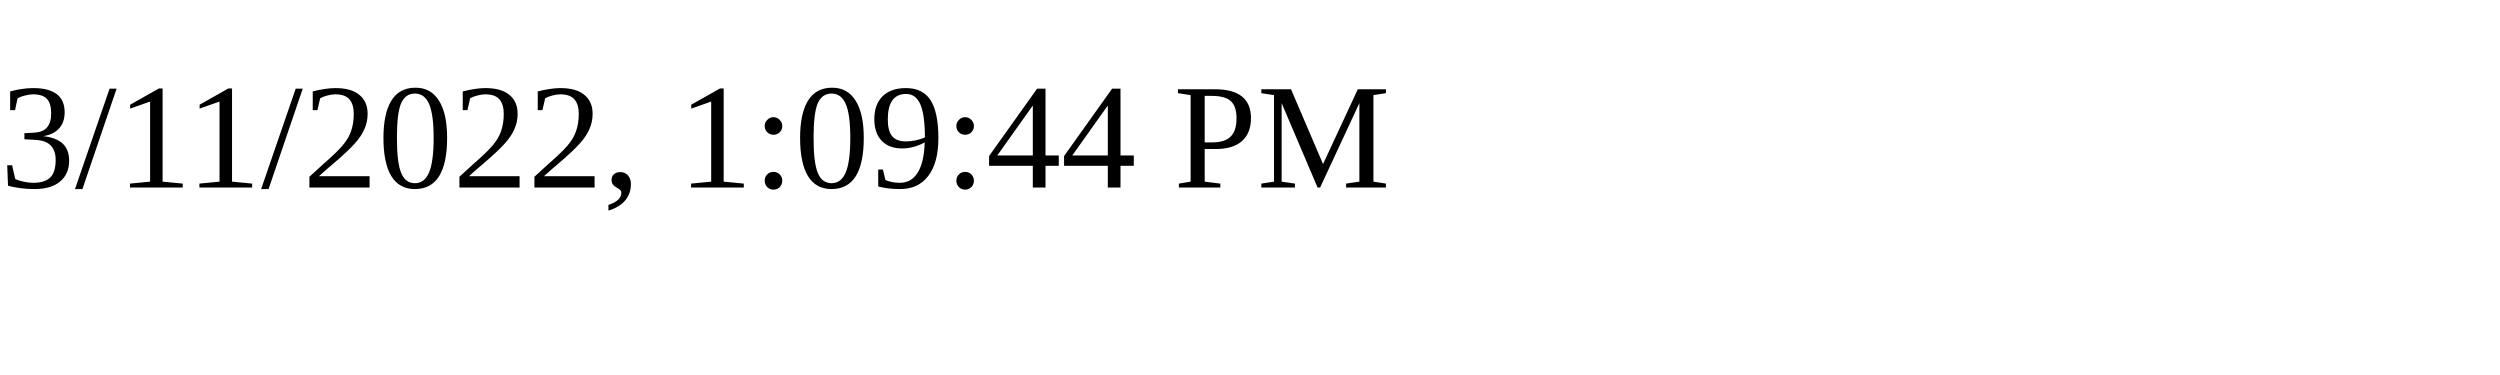
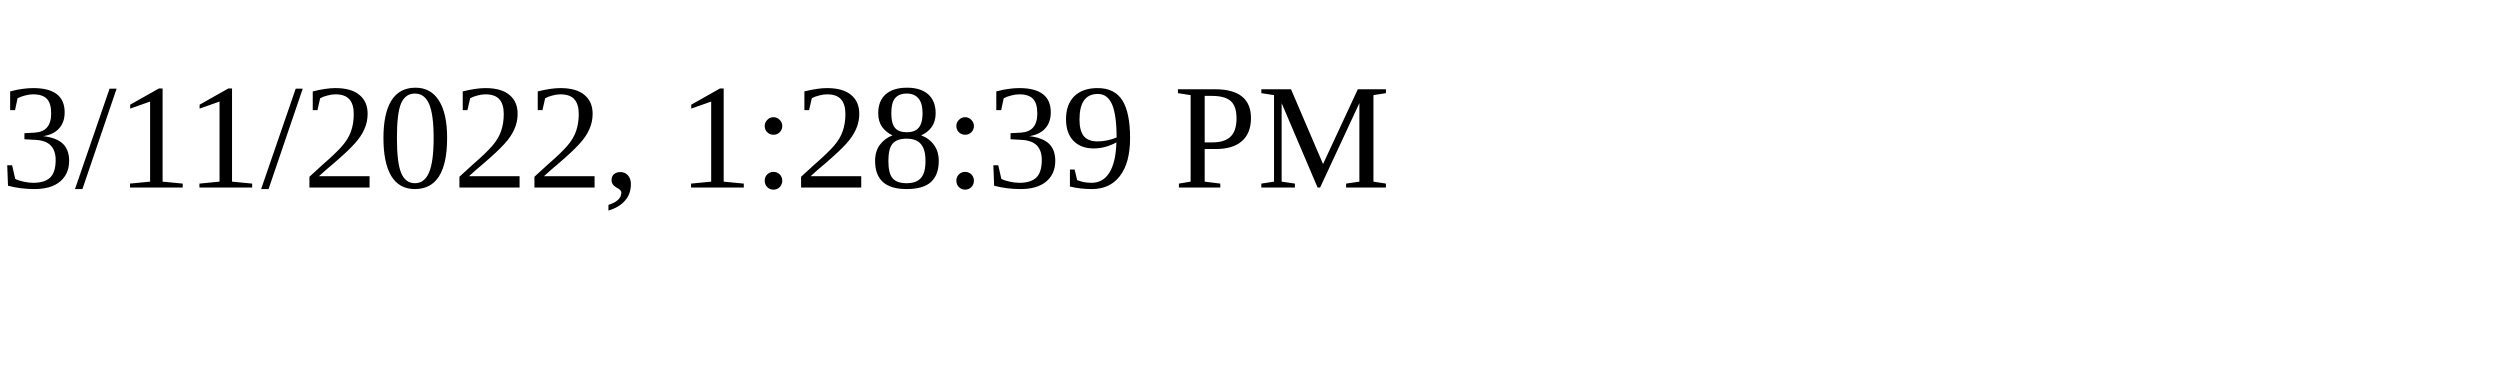
<svg xmlns="http://www.w3.org/2000/svg" height="30" width="200">
-   <text x="0" y="15">3/11/2022, 1:09:44 PM</text>
+   <text x="0" y="15">3/11/2022, 1:28:39 PM</text>
</svg>
